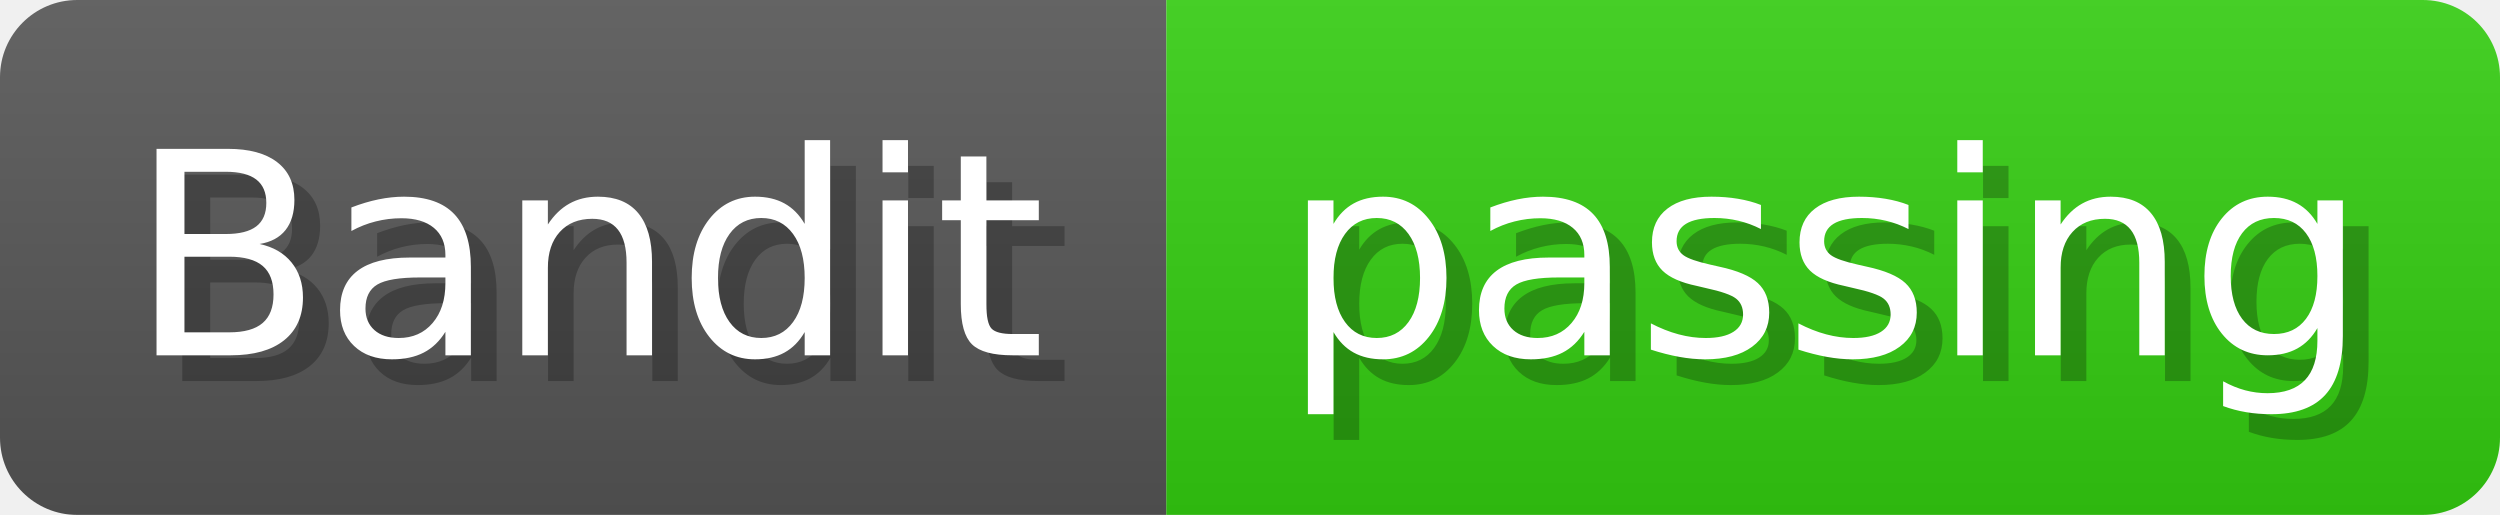
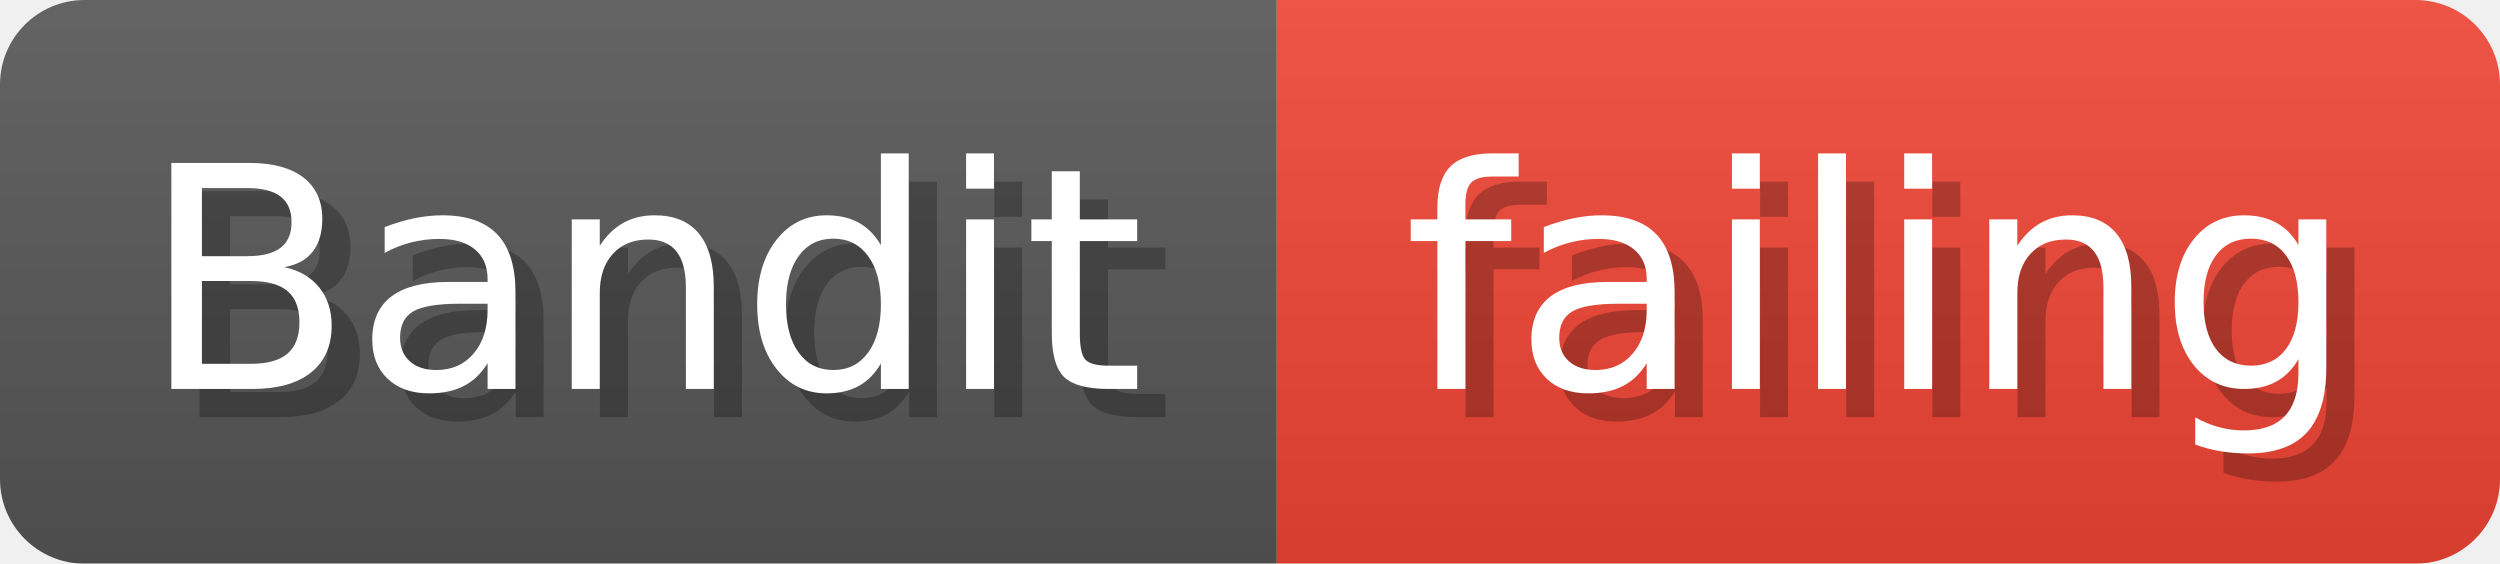
- <svg xmlns="http://www.w3.org/2000/svg" width="97.1" height="20" viewBox="0 0 971 200" role="img" aria-label="Bandit: passing">
+ <svg xmlns="http://www.w3.org/2000/svg" width="88.7" height="20" viewBox="0 0 887 200" role="img" aria-label="Bandit: failing">
  <linearGradient id="a" x2="0" y2="100%">
    <stop offset="0" stop-opacity=".1" stop-color="#EEE" />
    <stop offset="1" stop-opacity=".1" />
  </linearGradient>
  <mask id="m">
-     <rect width="971" height="200" rx="30" fill="#FFF" />
+     <rect width="887" height="200" rx="30" fill="#FFF" />
  </mask>
  <g mask="url(#m)">
    <rect width="453" height="200" fill="#555" />
-     <rect width="518" height="200" fill="#3C1" x="453" />
-     <rect width="971" height="200" fill="url(#a)" />
+     <rect width="434" height="200" fill="#E43" x="453" />
+     <rect width="887" height="200" fill="url(#a)" />
  </g>
  <g aria-hidden="true" fill="#fff" text-anchor="start" font-family="Verdana,DejaVu Sans,sans-serif" font-size="110">
    <text x="60" y="148" textLength="353" fill="#000" opacity="0.25">Bandit</text>
    <text x="50" y="138" textLength="353">Bandit</text>
-     <text x="508" y="148" textLength="418" fill="#000" opacity="0.25">passing</text>
-     <text x="498" y="138" textLength="418">passing</text>
+     <text x="508" y="148" textLength="334" fill="#000" opacity="0.25">failing</text>
+     <text x="498" y="138" textLength="334">failing</text>
  </g>
</svg>
